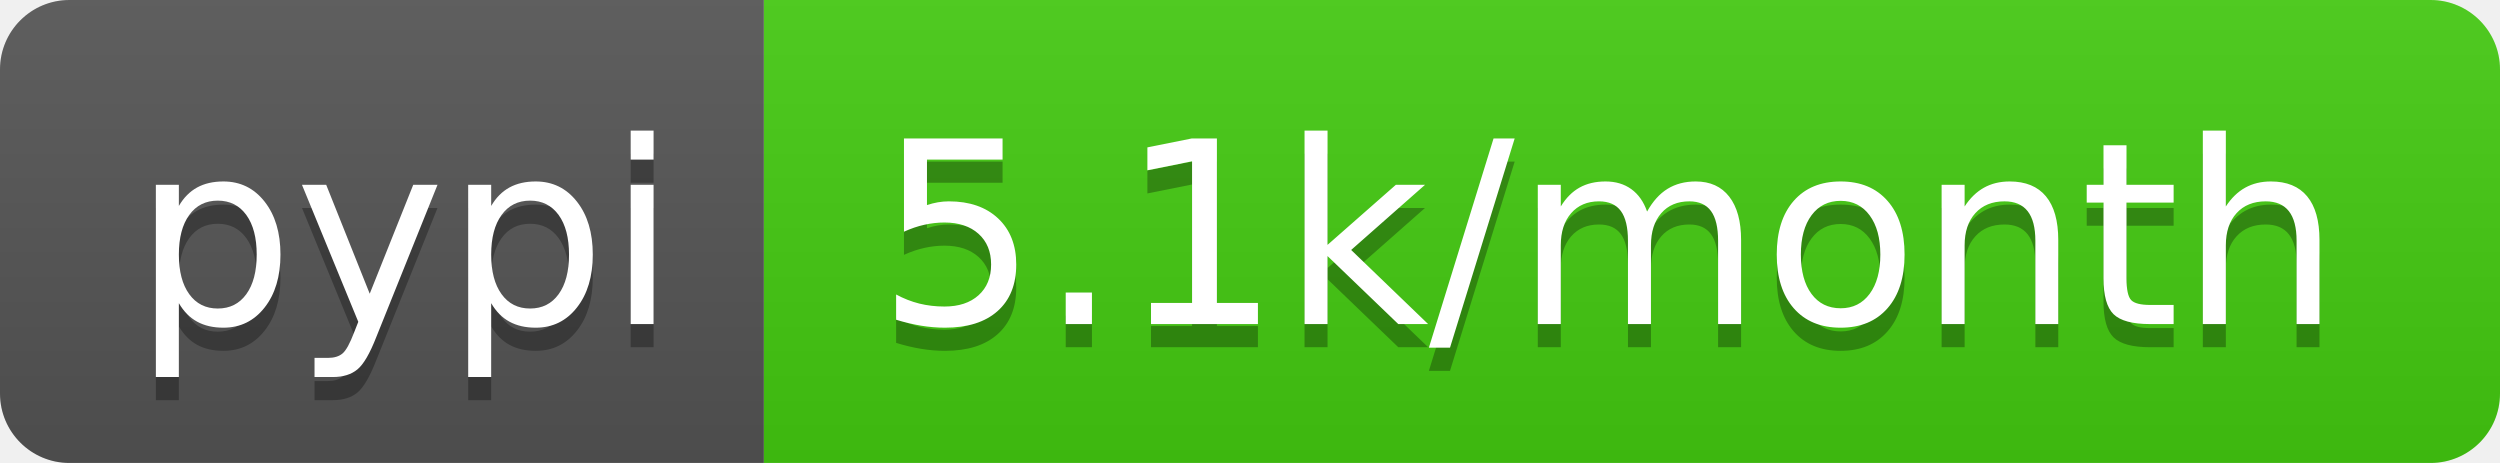
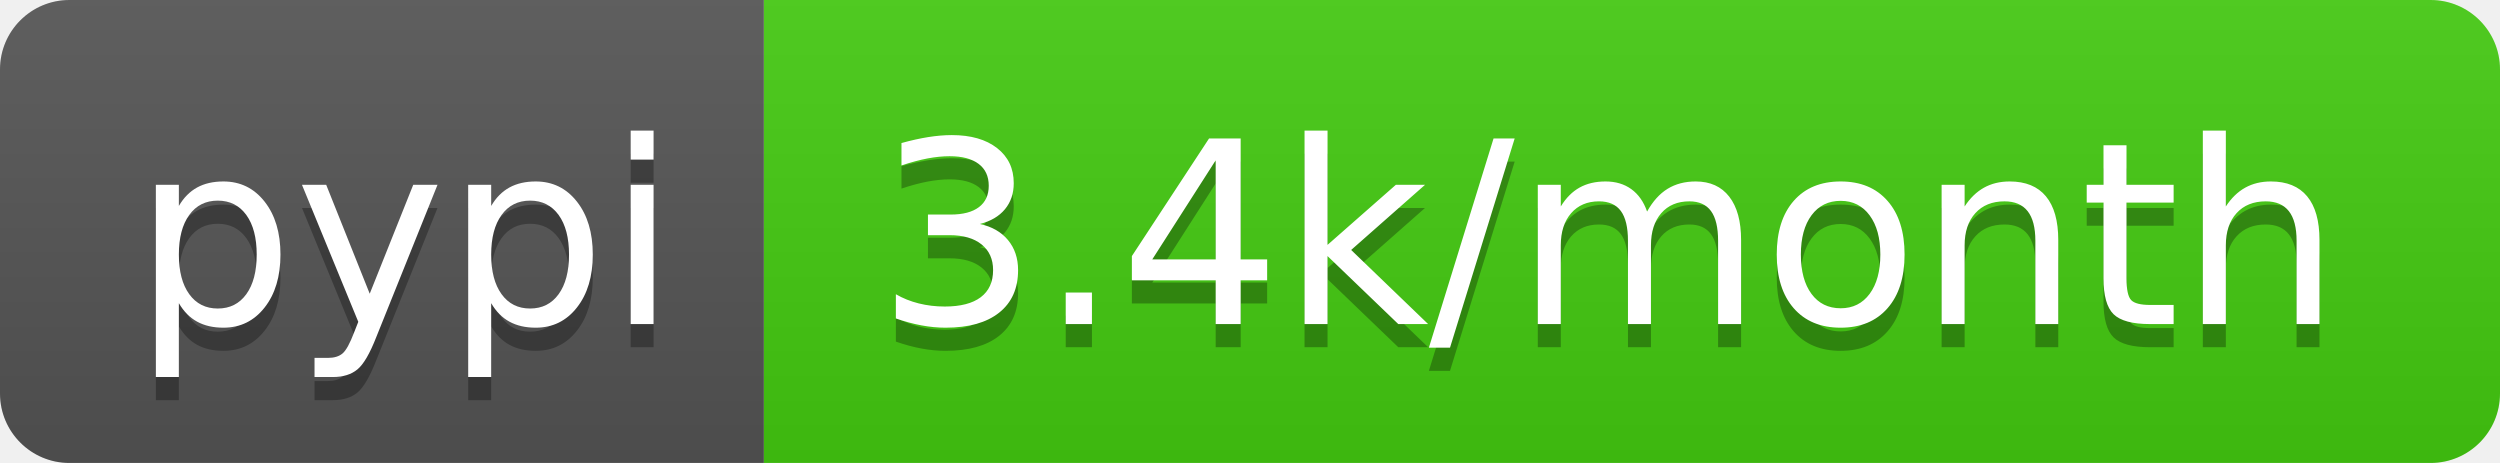
- <svg xmlns="http://www.w3.org/2000/svg" width="108" height="20" role="img" aria-label="pypi: 5.1k/month">
+ <svg xmlns="http://www.w3.org/2000/svg" width="108" height="20" role="img" aria-label="pypi: 3.4k/month">
  <linearGradient id="s" x2="0" y2="100%">
    <stop offset="0" stop-color="#bbb" stop-opacity=".1" />
    <stop offset="1" stop-opacity=".1" />
  </linearGradient>
  <clipPath id="r">
    <rect width="108" height="20" rx="3" fill="#fff" />
  </clipPath>
  <g clip-path="url(#r)">
    <rect width="33" height="20" fill="#555" />
    <rect x="33" width="75" height="20" fill="#4c1" />
    <rect width="108" height="20" fill="url(#s)" />
  </g>
  <g fill="#fff" text-anchor="middle" font-family="Verdana,Geneva,DejaVu Sans,sans-serif" text-rendering="geometricPrecision" font-size="110">
    <text aria-hidden="true" x="175" y="150" fill="#010101" fill-opacity=".3" transform="scale(.1)" textLength="230">pypi</text>
    <text x="175" y="140" transform="scale(.1)" fill="#fff" textLength="230">pypi</text>
-     <text aria-hidden="true" x="695" y="150" fill="#010101" fill-opacity=".3" transform="scale(.1)" textLength="650">5.1k/month</text>
-     <text x="695" y="140" transform="scale(.1)" fill="#fff" textLength="650">5.1k/month</text>
+     <text aria-hidden="true" x="695" y="150" fill="#010101" fill-opacity=".3" transform="scale(.1)" textLength="650">3.4k/month</text>
+     <text x="695" y="140" transform="scale(.1)" fill="#fff" textLength="650">3.4k/month</text>
  </g>
</svg>
